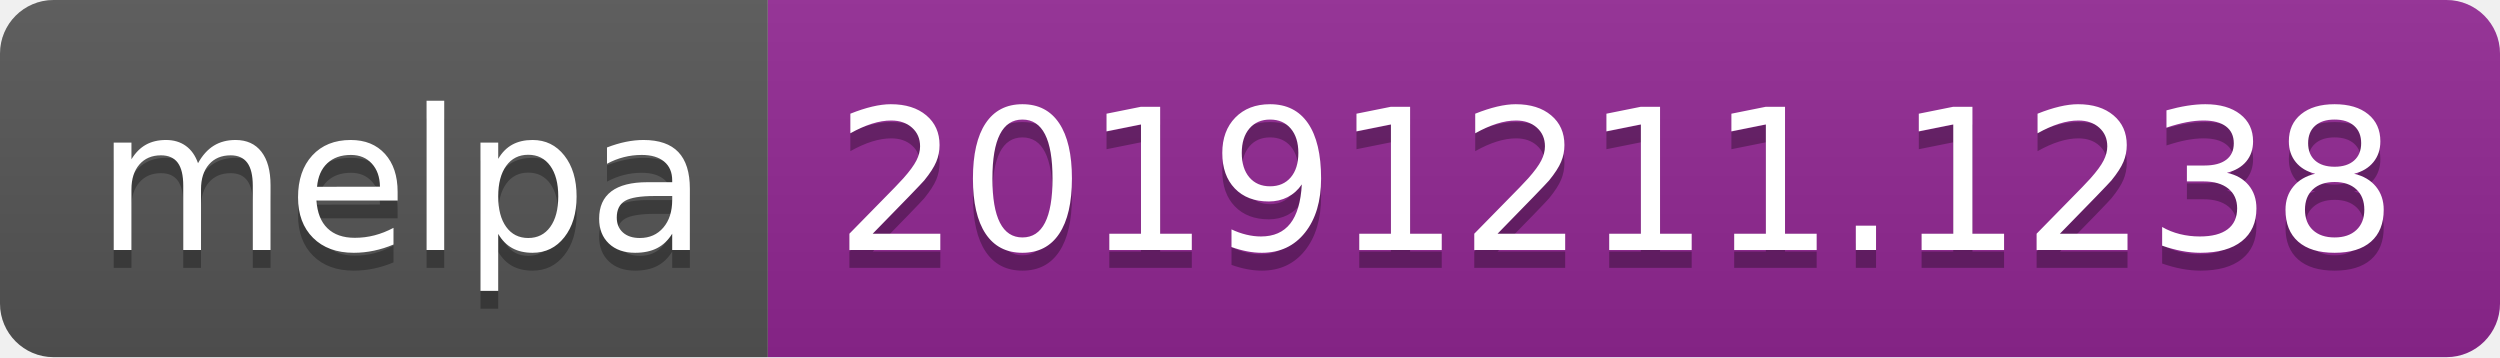
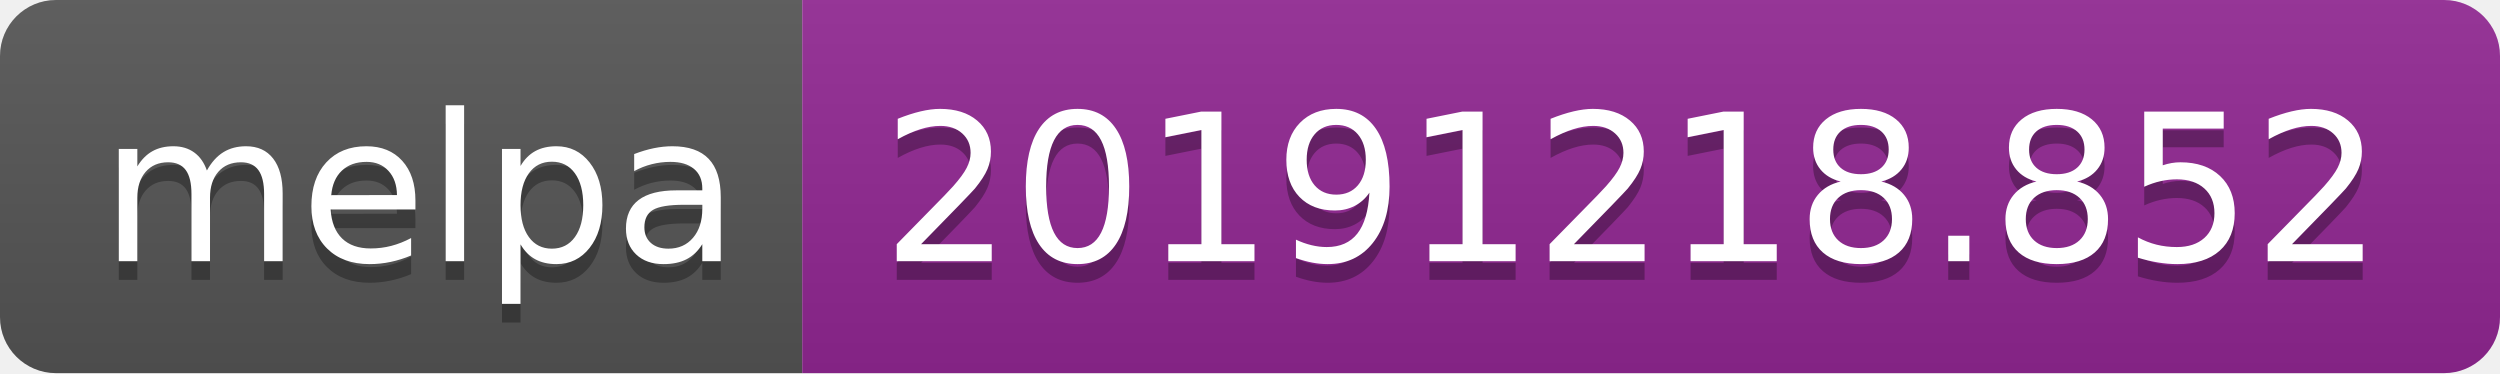
- <svg xmlns="http://www.w3.org/2000/svg" width="140" height="20">
+ <svg xmlns="http://www.w3.org/2000/svg" width="134" height="20">
  <linearGradient id="b" x2="0" y2="100%">
    <stop offset="0" stop-color="#bbb" stop-opacity=".1" />
    <stop offset="1" stop-opacity=".1" />
  </linearGradient>
  <clipPath id="a">
-     <rect width="140" height="20" rx="3" fill="#fff" />
+     <rect width="134" height="20" rx="3" fill="#fff" />
  </clipPath>
  <g clip-path="url(#a)">
    <path fill="#555" d="M0 0h43v20H0z" />
-     <path fill="#922793" d="M43 0h97v20H43z" />
-     <path fill="url(#b)" d="M0 0h140v20H0z" />
+     <path fill="#922793" d="M43 0h91v20H43z" />
+     <path fill="url(#b)" d="M0 0h134v20H0z" />
  </g>
  <g fill="#fff" text-anchor="middle" font-family="DejaVu Sans,Verdana,Geneva,sans-serif" font-size="110">
    <text x="225" y="150" fill="#010101" fill-opacity=".3" transform="scale(.1)" textLength="330">melpa</text>
    <text x="225" y="140" transform="scale(.1)" textLength="330">melpa</text>
-     <text x="905" y="150" fill="#010101" fill-opacity=".3" transform="scale(.1)" textLength="870">20191211.1238</text>
-     <text x="905" y="140" transform="scale(.1)" textLength="870">20191211.1238</text>
+     <text x="875" y="150" fill="#010101" fill-opacity=".3" transform="scale(.1)" textLength="810">20191218.852</text>
+     <text x="875" y="140" transform="scale(.1)" textLength="810">20191218.852</text>
  </g>
</svg>
